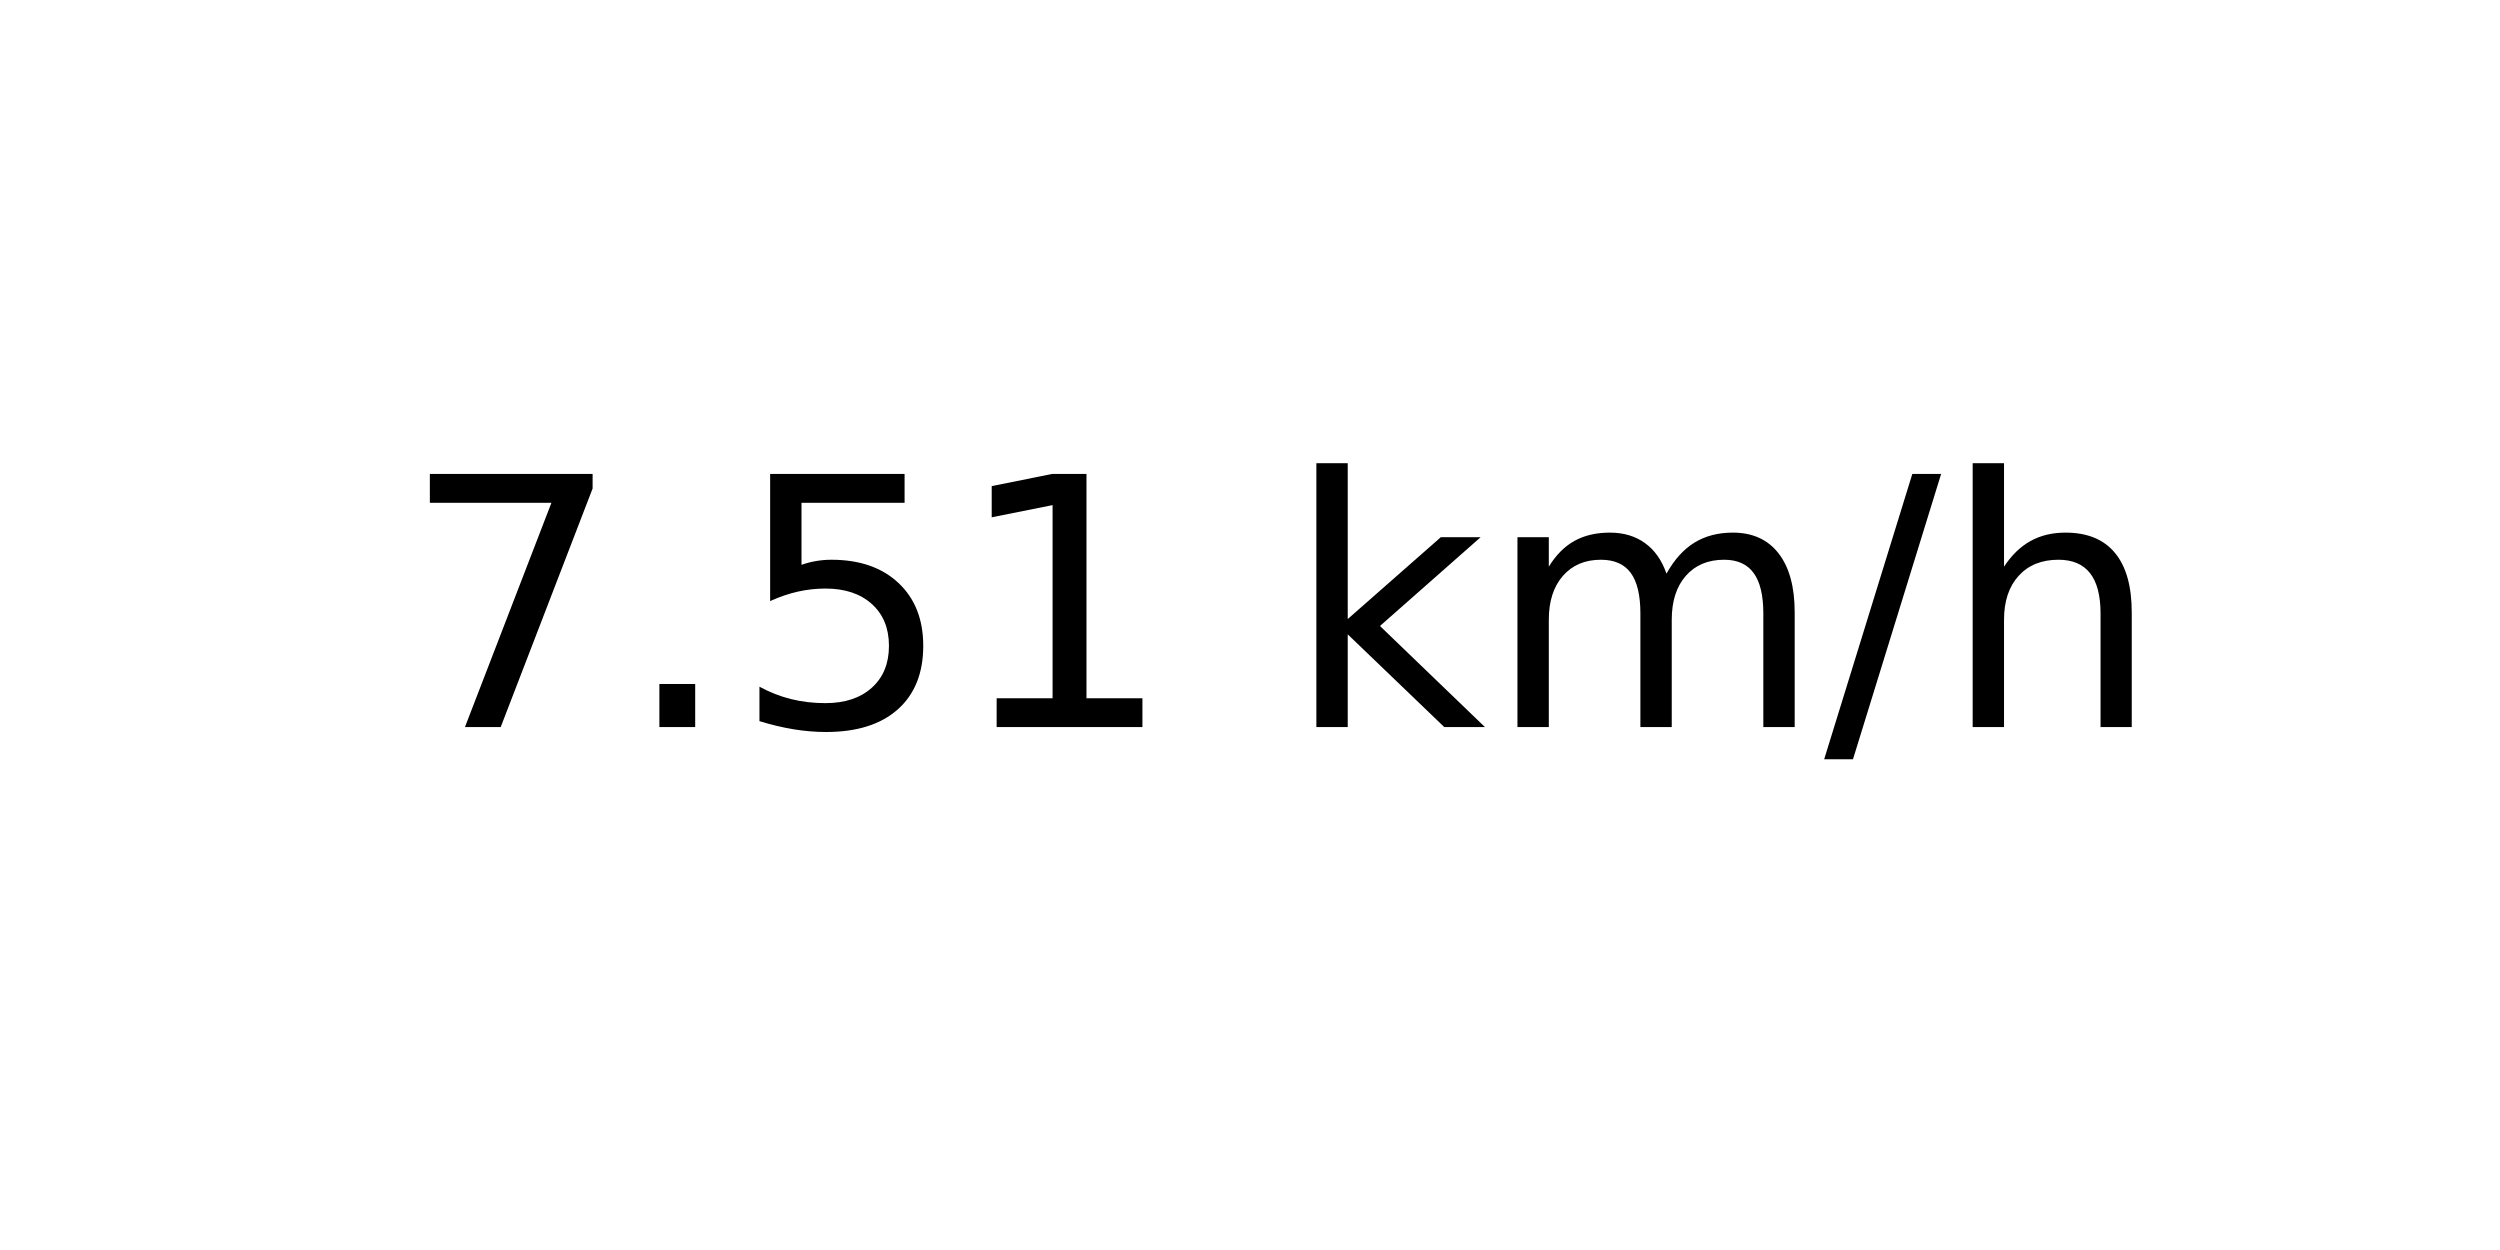
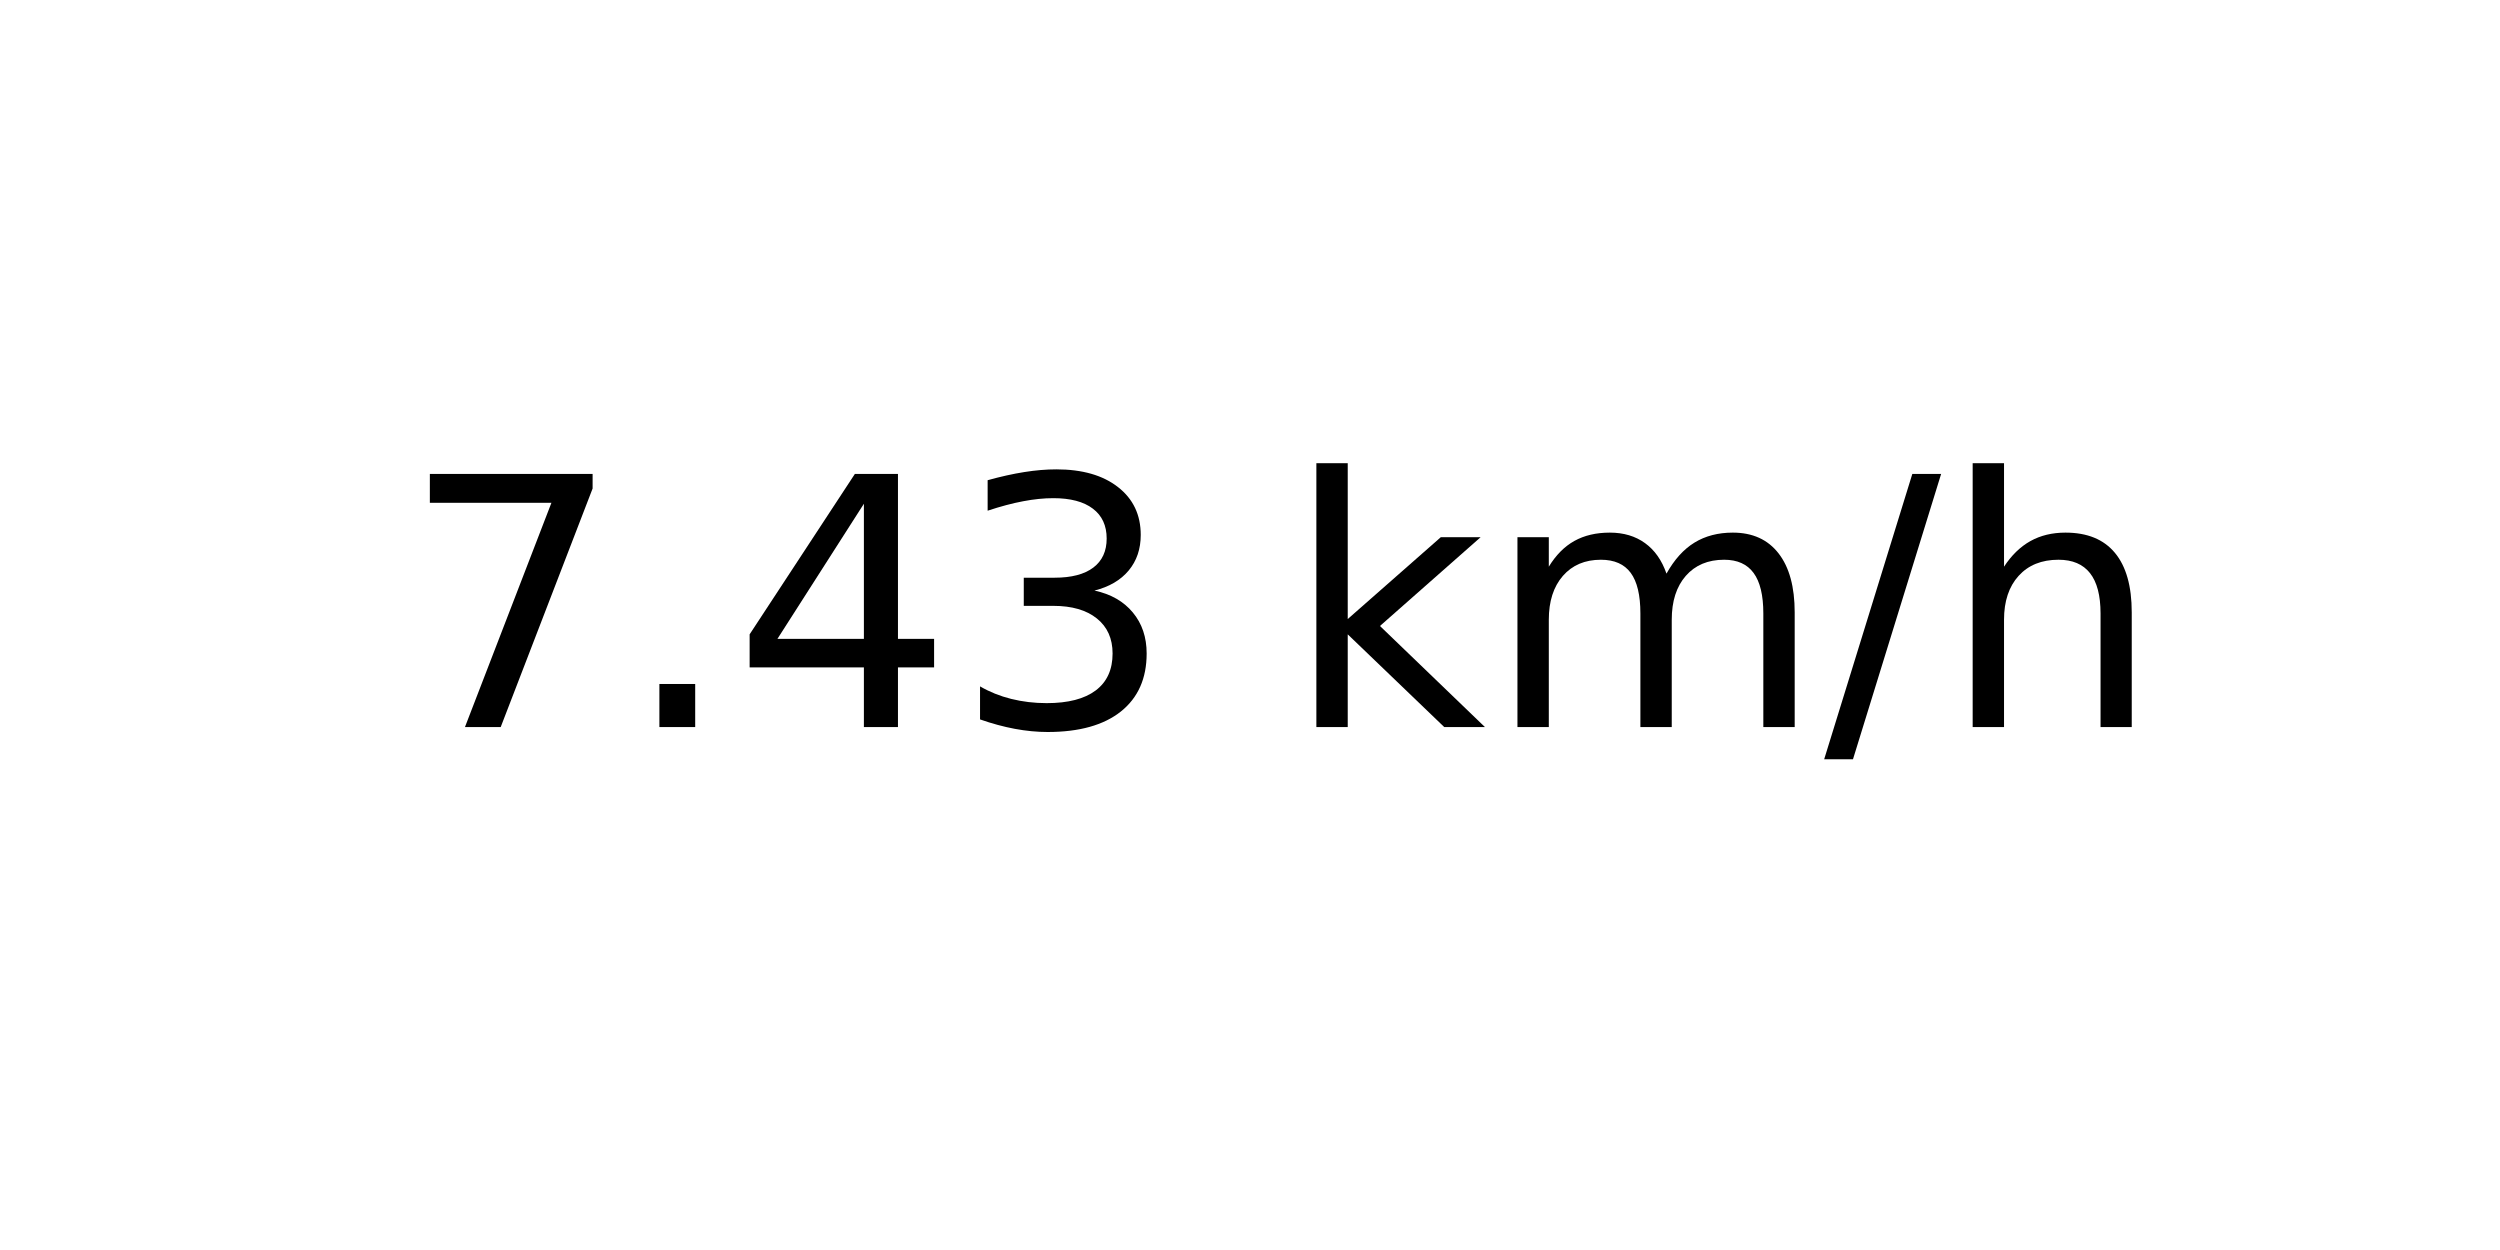
<svg xmlns="http://www.w3.org/2000/svg" xmlns:xlink="http://www.w3.org/1999/xlink" width="72pt" height="36pt" viewBox="0 0 72 36" version="1.1">
  <defs>
    <style type="text/css">*{stroke-linejoin: round; stroke-linecap: butt}</style>
  </defs>
  <g id="figure_1">
    <g id="axes_1">
      <g id="text_1">
        <g transform="translate(11.55937 20.93937) scale(0.1 -0.1)">
          <defs>
            <path id="DejaVuSans-37" d="M 525 4666  L 3525 4666  L 3525 4397  L 1831 0  L 1172 0  L 2766 4134  L 525 4134  L 525 4666  z " transform="scale(0.015625)" />
            <path id="DejaVuSans-2e" d="M 684 794  L 1344 794  L 1344 0  L 684 0  L 684 794  z " transform="scale(0.015625)" />
-             <path id="DejaVuSans-35" d="M 691 4666  L 3169 4666  L 3169 4134  L 1269 4134  L 1269 2991  Q 1406 3038 1543 3061  Q 1681 3084 1819 3084  Q 2600 3084 3056 2656  Q 3513 2228 3513 1497  Q 3513 744 3044 326  Q 2575 -91 1722 -91  Q 1428 -91 1123 -41  Q 819 9 494 109  L 494 744  Q 775 591 1075 516  Q 1375 441 1709 441  Q 2250 441 2565 725  Q 2881 1009 2881 1497  Q 2881 1984 2565 2268  Q 2250 2553 1709 2553  Q 1456 2553 1204 2497  Q 953 2441 691 2322  L 691 4666  z " transform="scale(0.015625)" />
-             <path id="DejaVuSans-31" d="M 794 531  L 1825 531  L 1825 4091  L 703 3866  L 703 4441  L 1819 4666  L 2450 4666  L 2450 531  L 3481 531  L 3481 0  L 794 0  L 794 531  z " transform="scale(0.015625)" />
+             <path id="DejaVuSans-34" d="M 2419 4116  L 825 1625  L 2419 1625  L 2419 4116  z M 2253 4666  L 3047 4666  L 3047 1625  L 3713 1625  L 3713 1100  L 3047 1100  L 3047 0  L 2419 0  L 2419 1100  L 313 1100  L 313 1709  L 2253 4666  z " transform="scale(0.015625)" />
+             <path id="DejaVuSans-33" d="M 2597 2516  Q 3050 2419 3304 2112  Q 3559 1806 3559 1356  Q 3559 666 3084 287  Q 2609 -91 1734 -91  Q 1441 -91 1130 -33  Q 819 25 488 141  L 488 750  Q 750 597 1062 519  Q 1375 441 1716 441  Q 2309 441 2620 675  Q 2931 909 2931 1356  Q 2931 1769 2642 2001  Q 2353 2234 1838 2234  L 1294 2234  L 1294 2753  L 1863 2753  Q 2328 2753 2575 2939  Q 2822 3125 2822 3475  Q 2822 3834 2567 4026  Q 2313 4219 1838 4219  Q 1578 4219 1281 4162  Q 984 4106 628 3988  L 628 4550  Q 988 4650 1302 4700  Q 1616 4750 1894 4750  Q 2613 4750 3031 4423  Q 3450 4097 3450 3541  Q 3450 3153 3228 2886  Q 3006 2619 2597 2516  z " transform="scale(0.015625)" />
            <path id="DejaVuSans-20" transform="scale(0.015625)" />
            <path id="DejaVuSans-6b" d="M 581 4863  L 1159 4863  L 1159 1991  L 2875 3500  L 3609 3500  L 1753 1863  L 3688 0  L 2938 0  L 1159 1709  L 1159 0  L 581 0  L 581 4863  z " transform="scale(0.015625)" />
            <path id="DejaVuSans-6d" d="M 3328 2828  Q 3544 3216 3844 3400  Q 4144 3584 4550 3584  Q 5097 3584 5394 3201  Q 5691 2819 5691 2113  L 5691 0  L 5113 0  L 5113 2094  Q 5113 2597 4934 2840  Q 4756 3084 4391 3084  Q 3944 3084 3684 2787  Q 3425 2491 3425 1978  L 3425 0  L 2847 0  L 2847 2094  Q 2847 2600 2669 2842  Q 2491 3084 2119 3084  Q 1678 3084 1418 2786  Q 1159 2488 1159 1978  L 1159 0  L 581 0  L 581 3500  L 1159 3500  L 1159 2956  Q 1356 3278 1631 3431  Q 1906 3584 2284 3584  Q 2666 3584 2933 3390  Q 3200 3197 3328 2828  z " transform="scale(0.015625)" />
            <path id="DejaVuSans-2f" d="M 1625 4666  L 2156 4666  L 531 -594  L 0 -594  L 1625 4666  z " transform="scale(0.015625)" />
            <path id="DejaVuSans-68" d="M 3513 2113  L 3513 0  L 2938 0  L 2938 2094  Q 2938 2591 2744 2837  Q 2550 3084 2163 3084  Q 1697 3084 1428 2787  Q 1159 2491 1159 1978  L 1159 0  L 581 0  L 581 4863  L 1159 4863  L 1159 2956  Q 1366 3272 1645 3428  Q 1925 3584 2291 3584  Q 2894 3584 3203 3211  Q 3513 2838 3513 2113  z " transform="scale(0.015625)" />
          </defs>
          <use xlink:href="#DejaVuSans-37" />
          <use xlink:href="#DejaVuSans-2e" x="63.623" />
-           <use xlink:href="#DejaVuSans-35" x="95.41" />
-           <use xlink:href="#DejaVuSans-31" x="159.033" />
+           <use xlink:href="#DejaVuSans-34" x="95.41" />
+           <use xlink:href="#DejaVuSans-33" x="159.033" />
          <use xlink:href="#DejaVuSans-20" x="222.656" />
          <use xlink:href="#DejaVuSans-6b" x="254.443" />
          <use xlink:href="#DejaVuSans-6d" x="312.354" />
          <use xlink:href="#DejaVuSans-2f" x="409.766" />
          <use xlink:href="#DejaVuSans-68" x="443.457" />
        </g>
      </g>
    </g>
  </g>
</svg>
